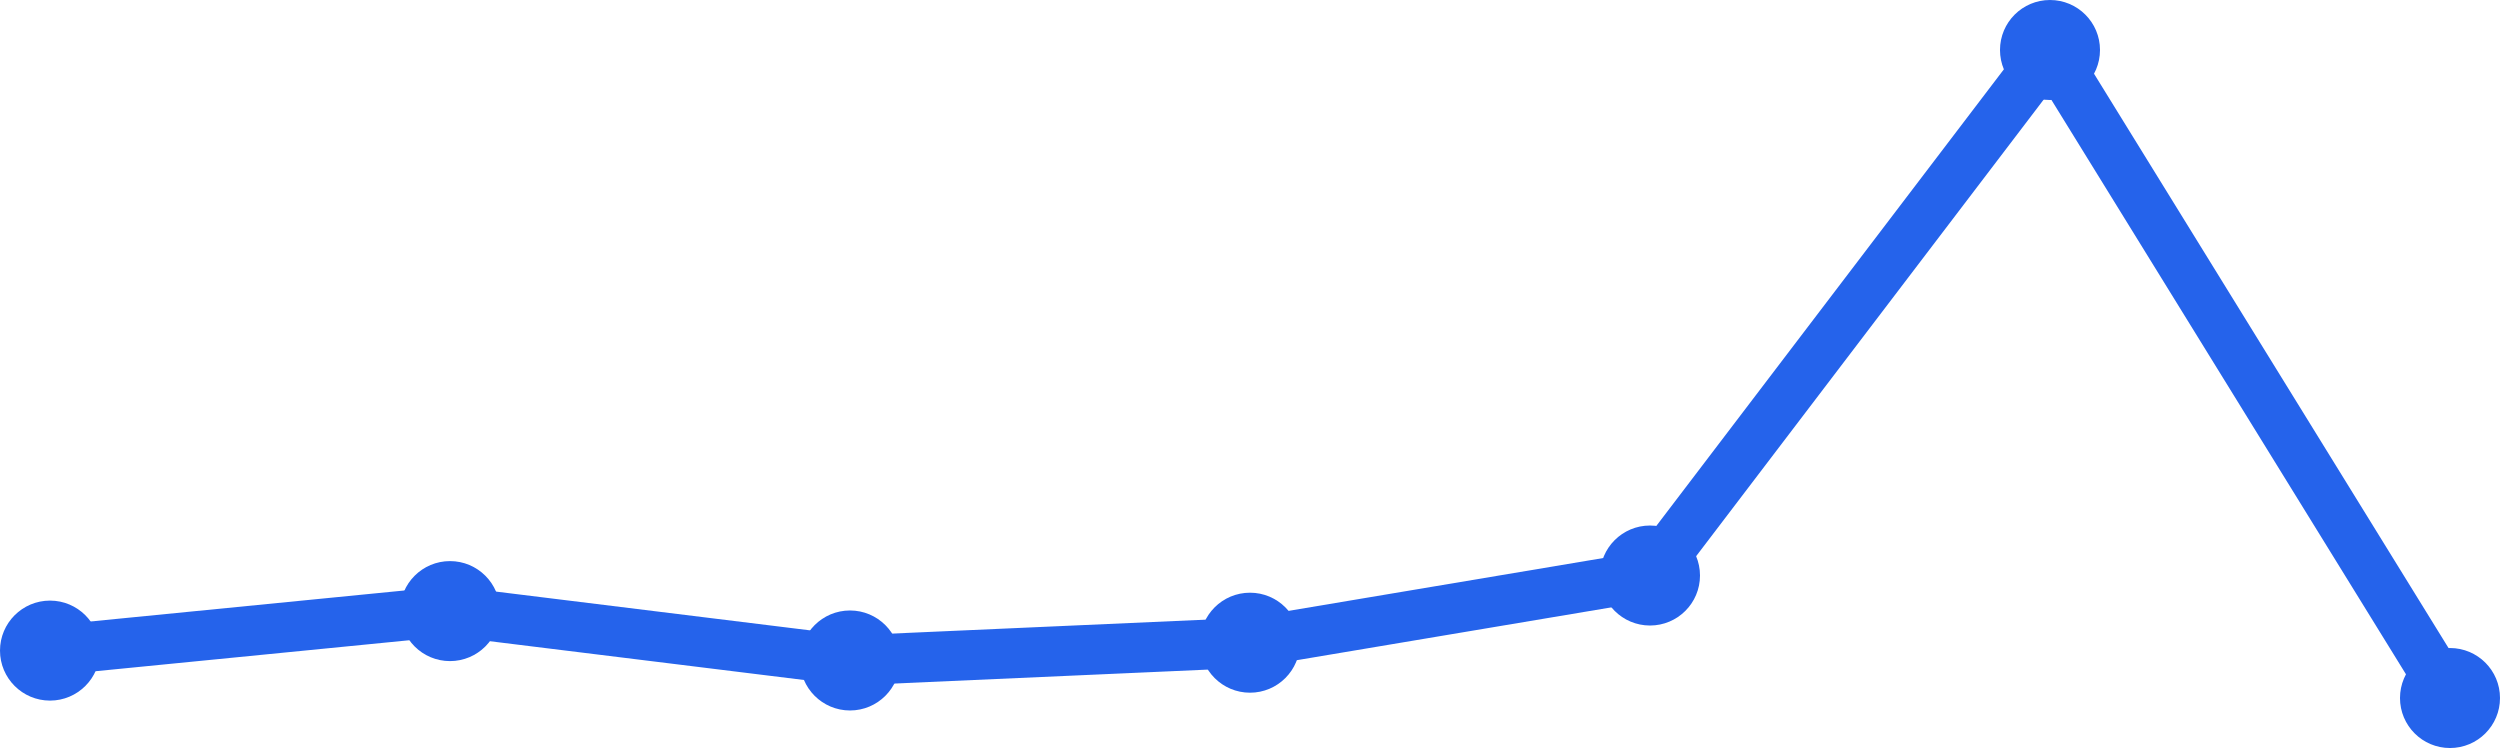
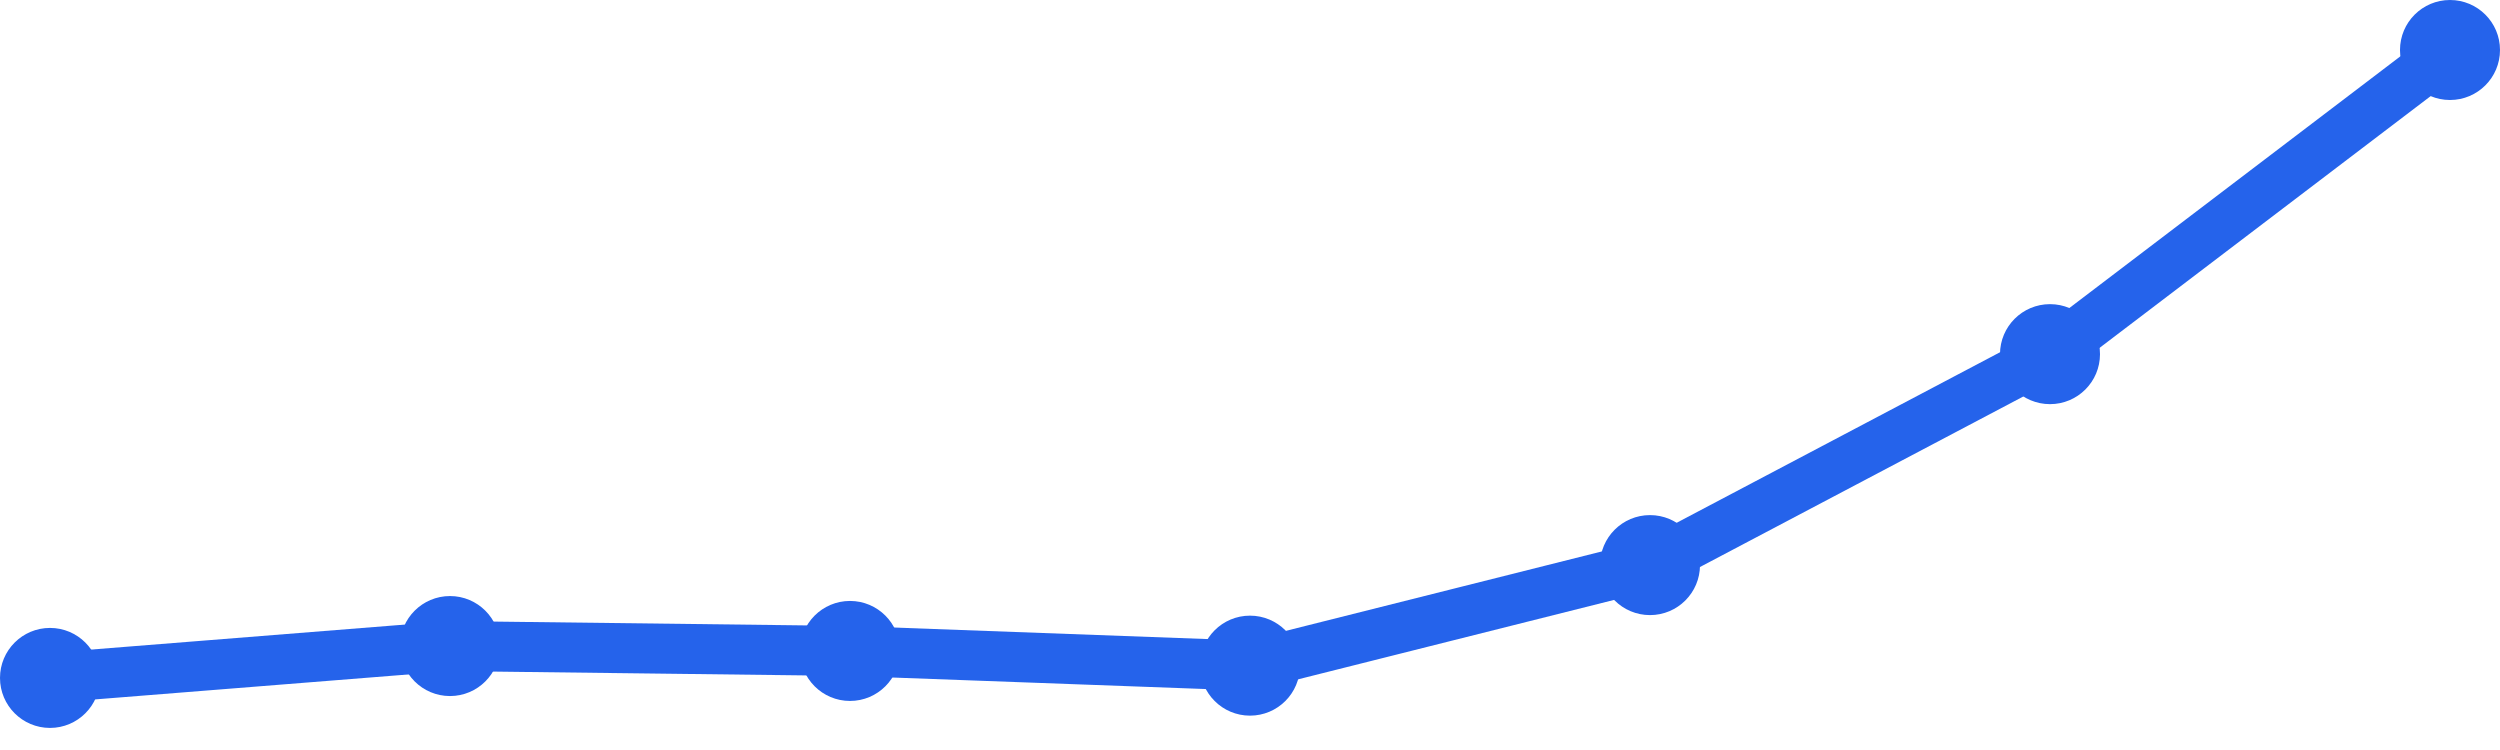
<svg xmlns="http://www.w3.org/2000/svg" width="100" height="30" viewBox="0 0 100 30">
-   <path d="M 2,26.024 L 18,24.444 L 34,26.419 L 50,25.708 L 66,23.021 L 82,2 L 98,27.921" fill="none" stroke="#2563eb" stroke-width="2" stroke-linecap="round" stroke-linejoin="round" />
-   <circle cx="2" cy="26.024" r="2" fill="#2563eb" />
-   <circle cx="18" cy="24.444" r="2" fill="#2563eb" />
-   <circle cx="34" cy="26.419" r="2" fill="#2563eb" />
-   <circle cx="50" cy="25.708" r="2" fill="#2563eb" />
-   <circle cx="66" cy="23.021" r="2" fill="#2563eb" />
-   <circle cx="82" cy="2" r="2" fill="#2563eb" />
-   <circle cx="98" cy="27.921" r="2" fill="#2563eb" />
+   <path d="M 2,27.117 L 18,25.842 L 34,26.038 L 50,26.626 L 66,22.604 L 82,14.166 L 98,2" fill="none" stroke="#2563eb" stroke-width="2" stroke-linecap="round" stroke-linejoin="round" />
+   <circle cx="2" cy="27.117" r="2" fill="#2563eb" />
+   <circle cx="18" cy="25.842" r="2" fill="#2563eb" />
+   <circle cx="34" cy="26.038" r="2" fill="#2563eb" />
+   <circle cx="50" cy="26.626" r="2" fill="#2563eb" />
+   <circle cx="66" cy="22.604" r="2" fill="#2563eb" />
+   <circle cx="82" cy="14.166" r="2" fill="#2563eb" />
+   <circle cx="98" cy="2" r="2" fill="#2563eb" />
</svg>
